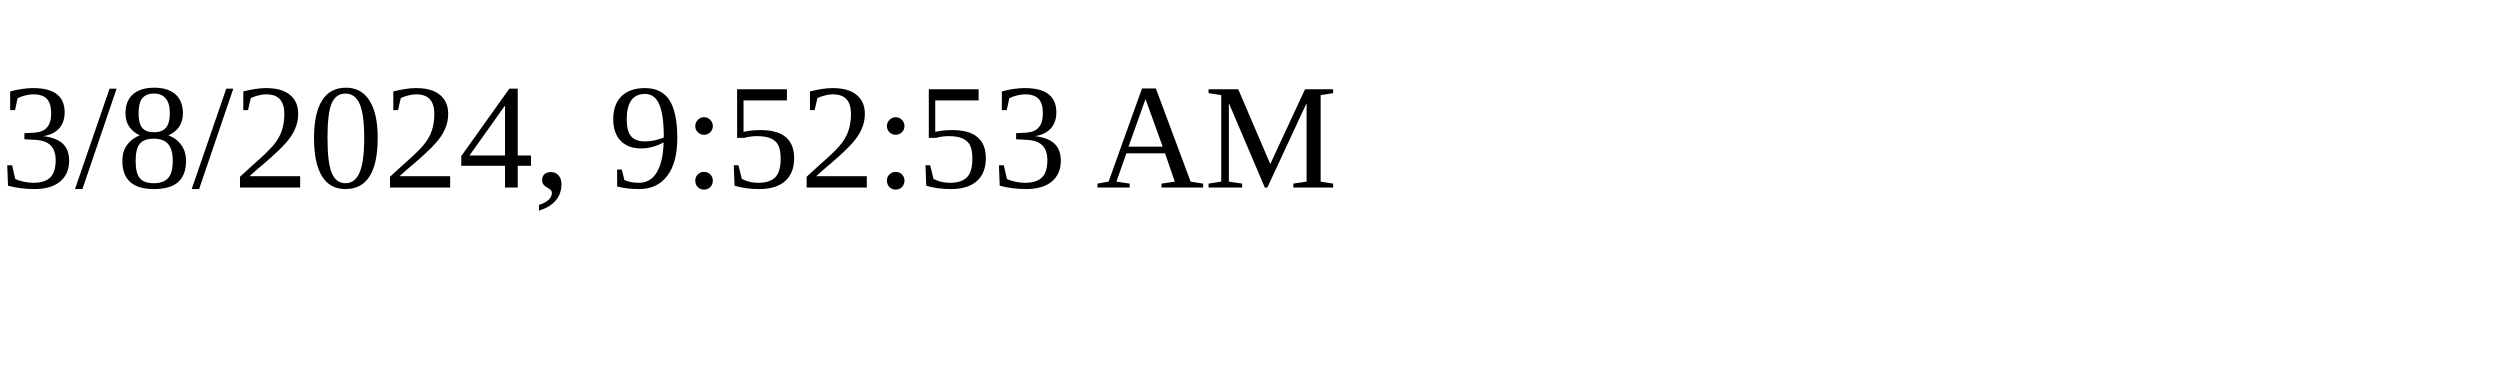
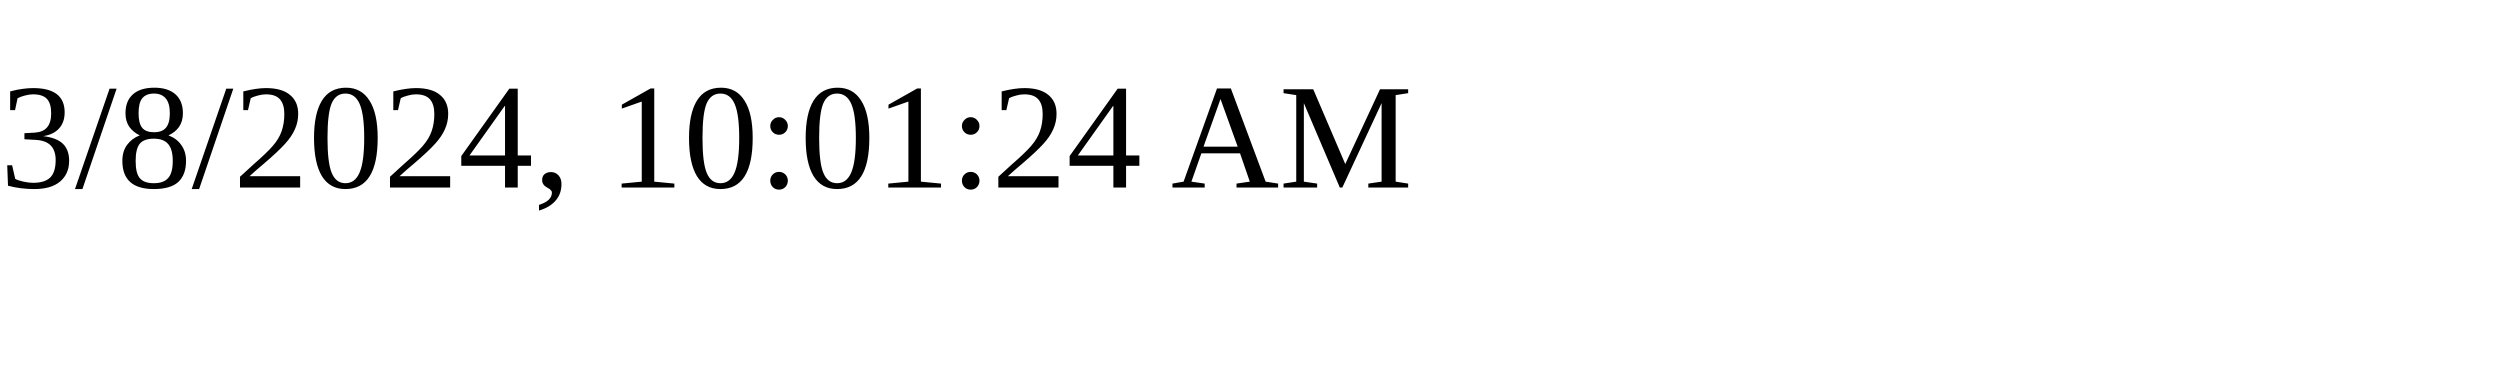
<svg xmlns="http://www.w3.org/2000/svg" height="30" width="200">
-   <text x="0" y="15">3/8/2024, 9:52:53 AM</text>
+   <text x="0" y="15">3/8/2024, 10:01:24 AM</text>
</svg>
